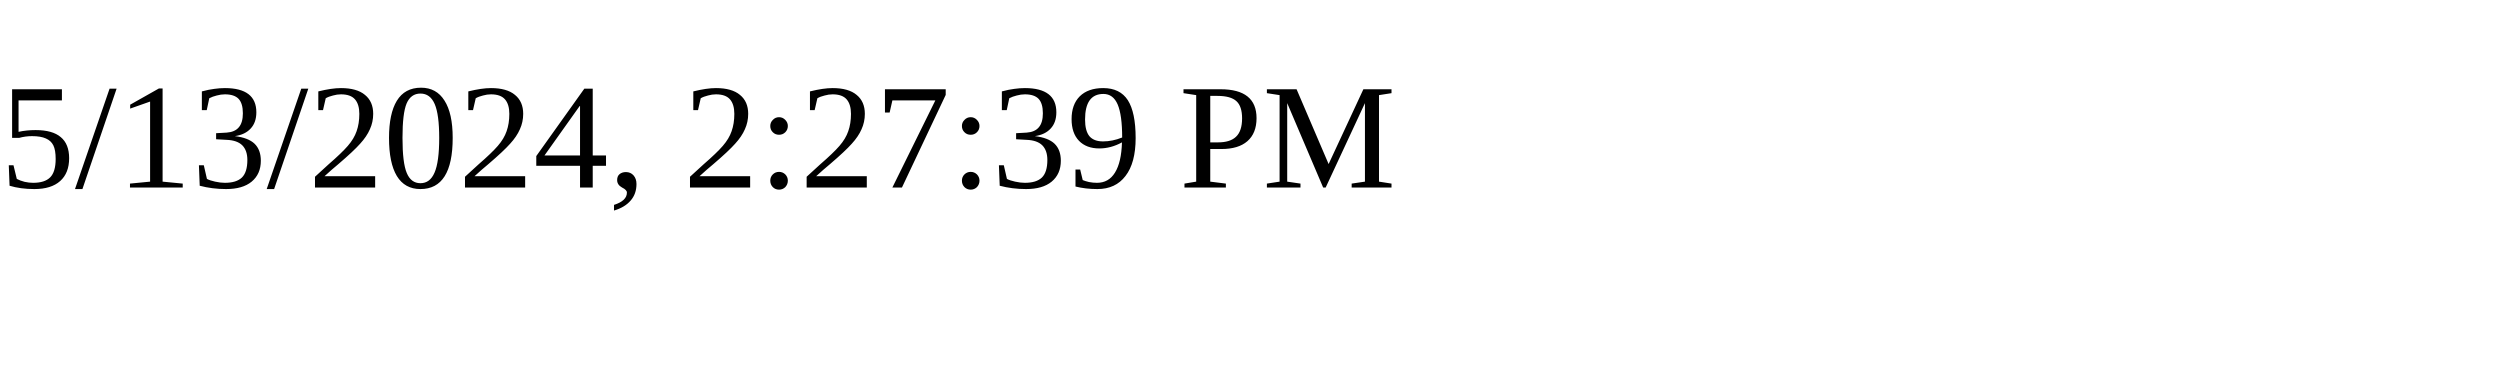
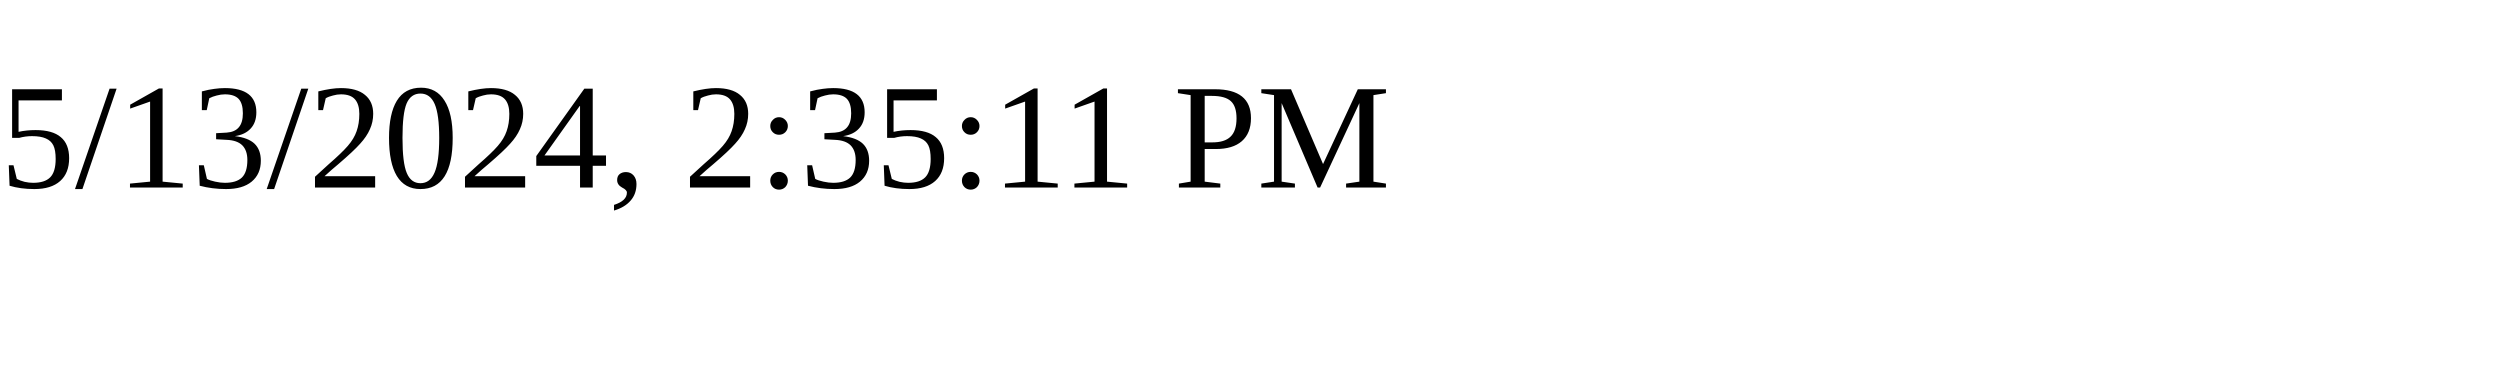
<svg xmlns="http://www.w3.org/2000/svg" height="30" width="200">
-   <text x="0" y="15">5/13/2024, 2:27:39 PM</text>
+   <text x="0" y="15">5/13/2024, 2:35:11 PM</text>
</svg>
